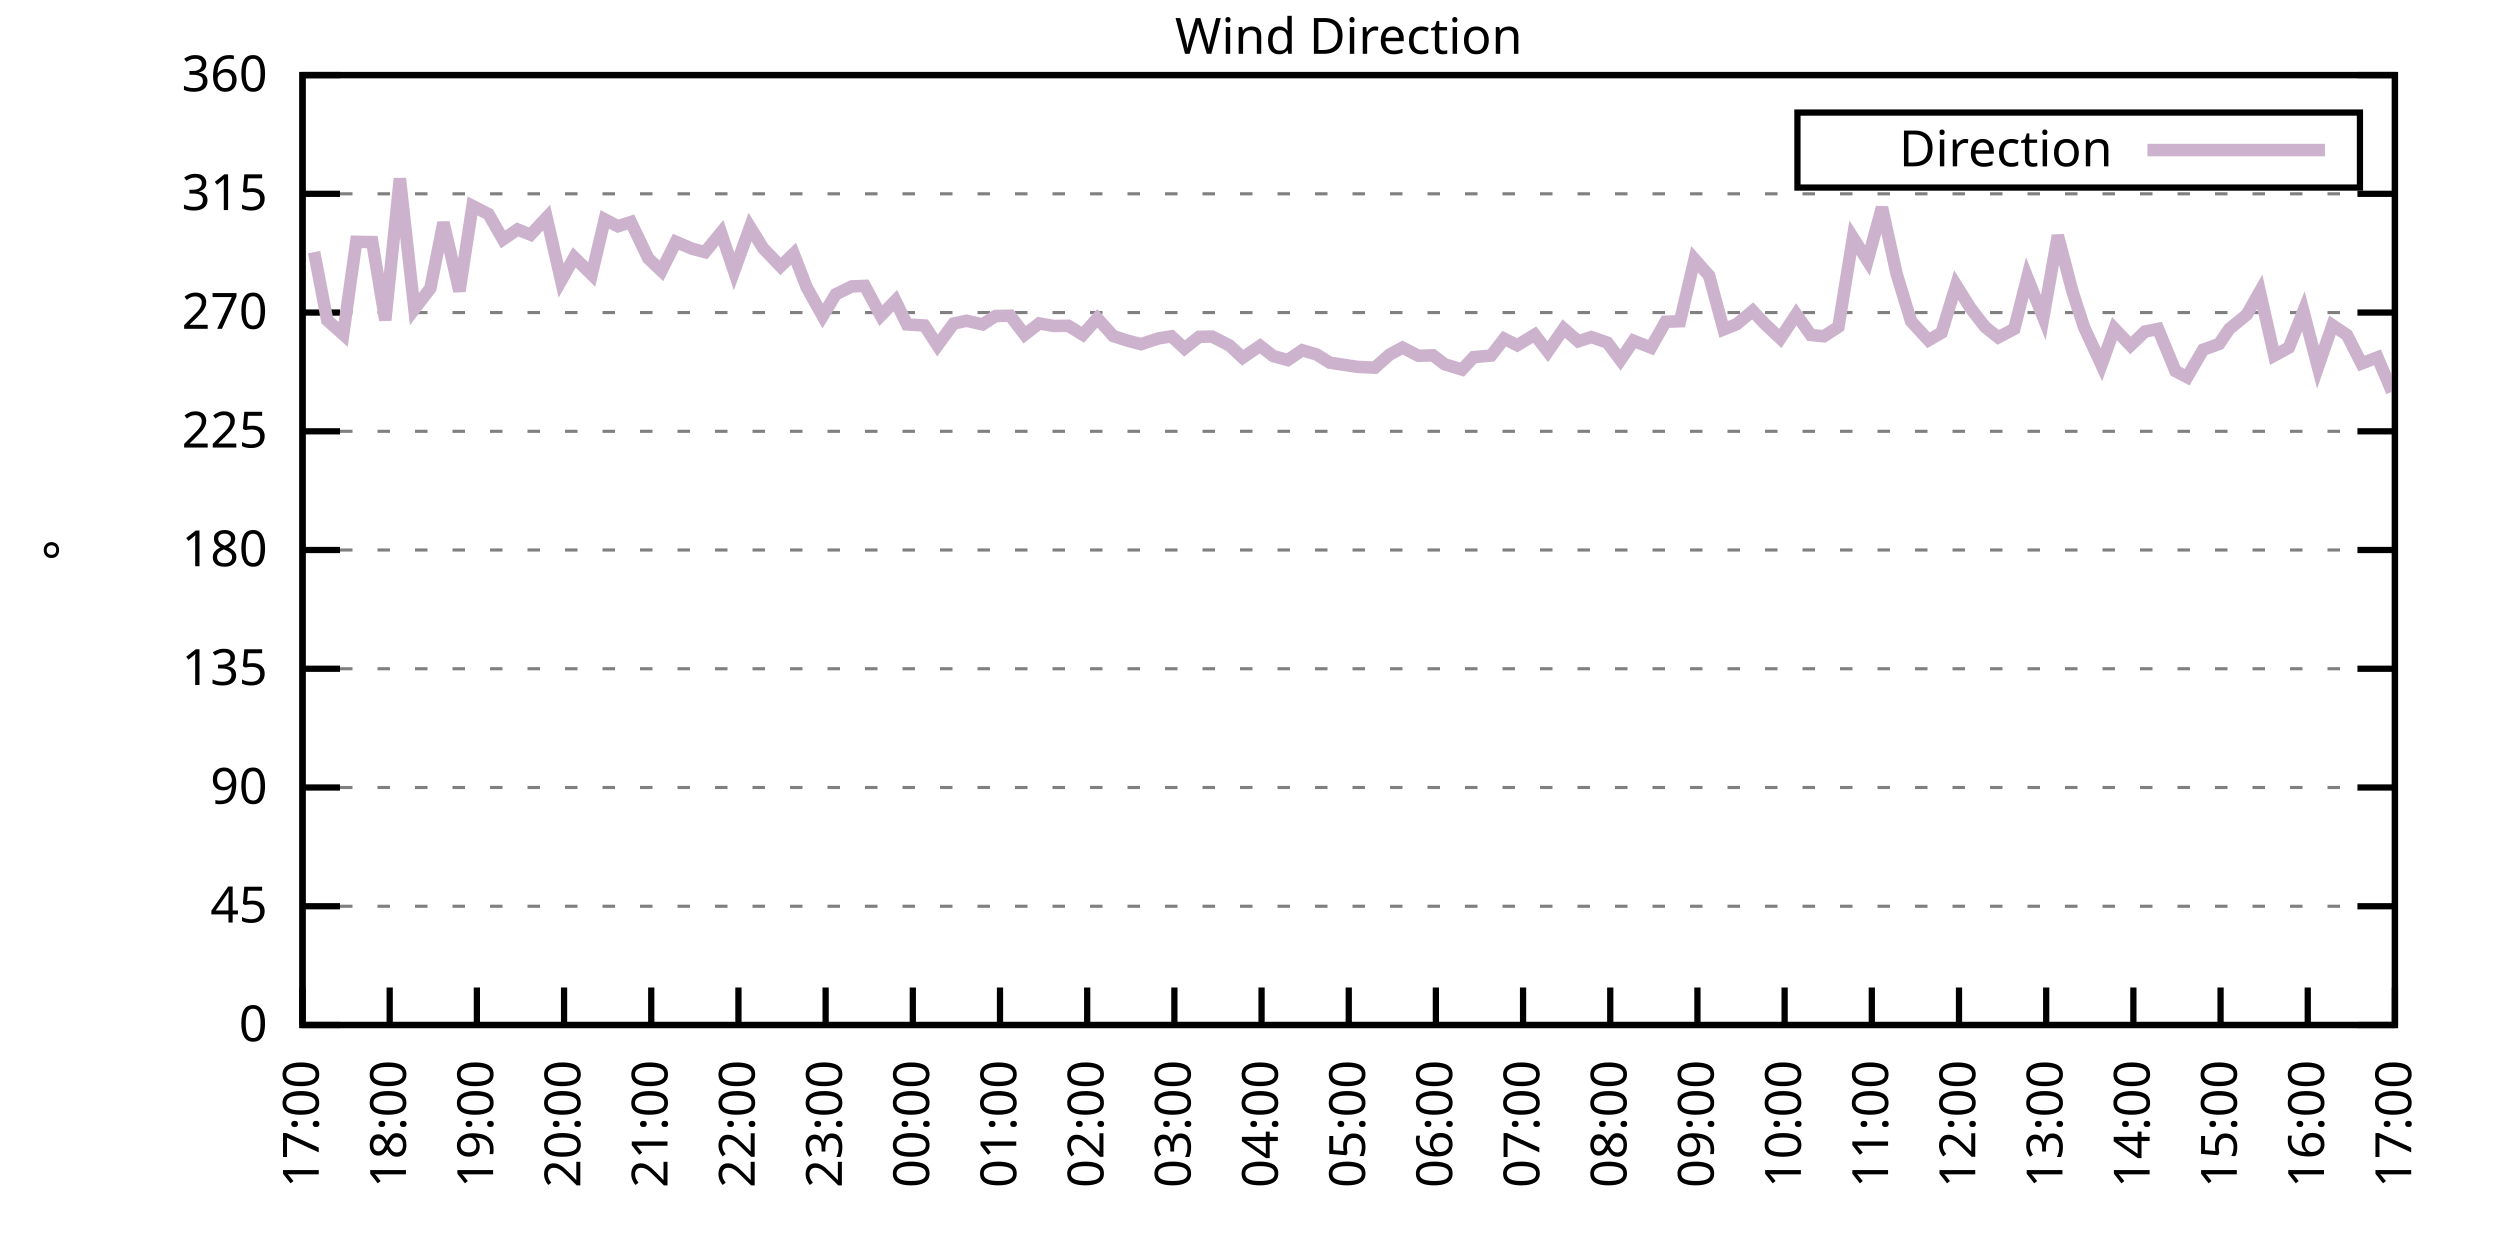
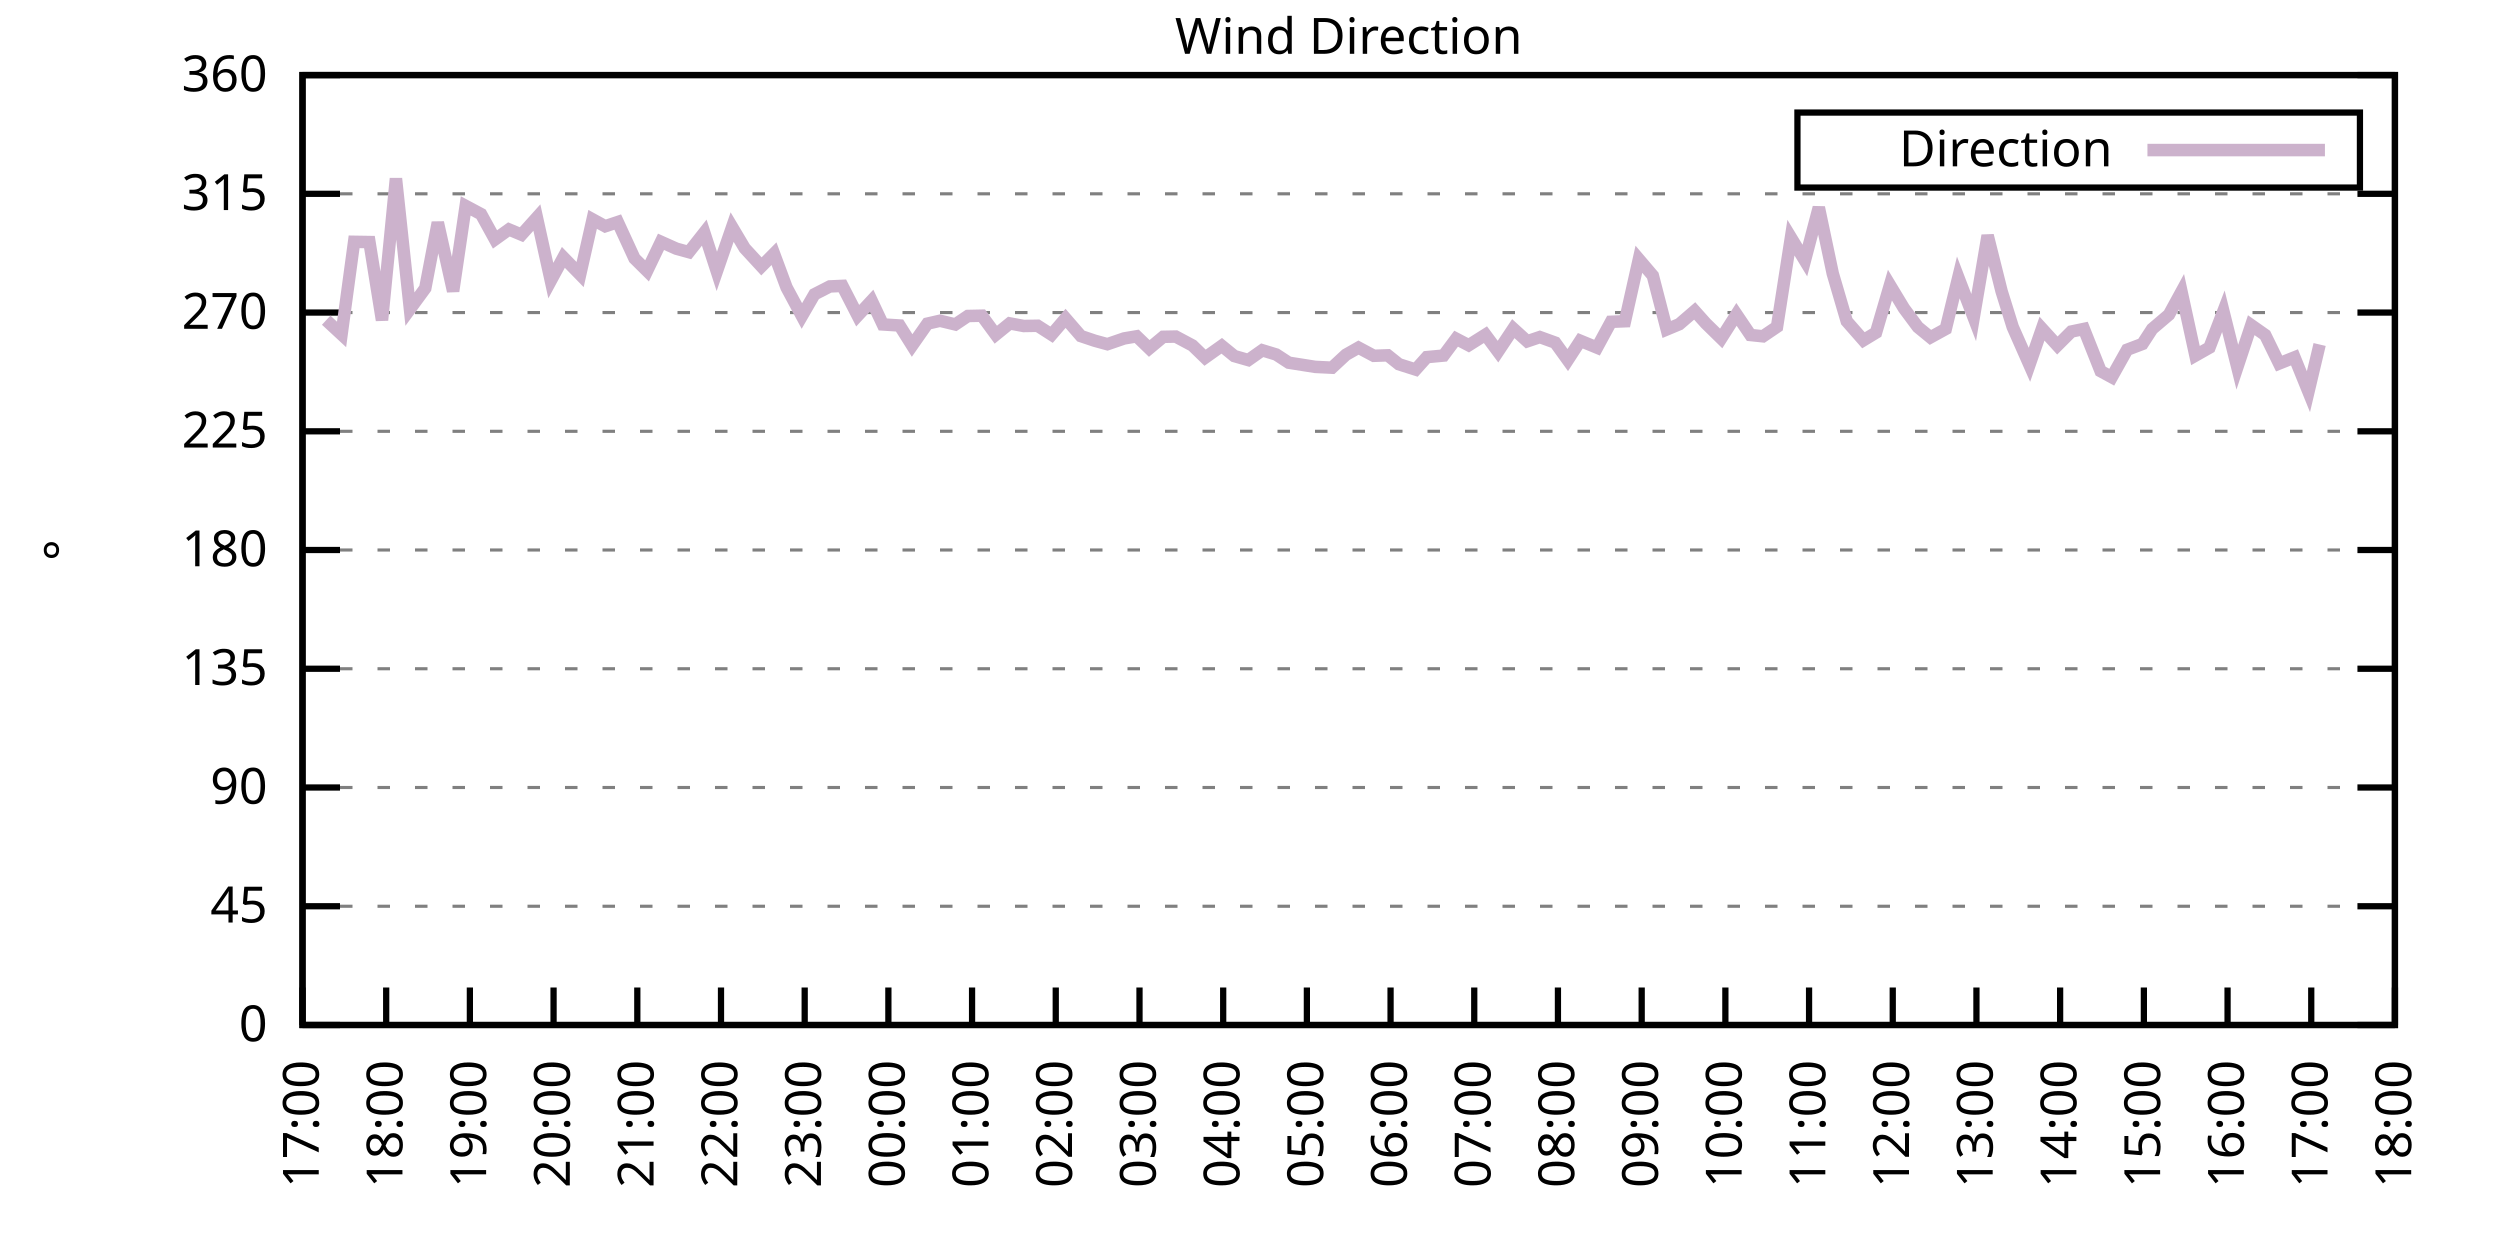
<svg xmlns="http://www.w3.org/2000/svg" xmlns:xlink="http://www.w3.org/1999/xlink" width="400" height="200" viewBox="0 0 400 200">
  <g id="gnuplot_canvas">
    <rect x="0" y="0" width="400" height="200" fill="none" />
    <defs>
      <circle id="gpDot" r="0.5" stroke-width="0.5" stroke="currentColor" />
      <path id="gpPt0" stroke-width="0.333" stroke="currentColor" d="M-1,0 h2 M0,-1 v2" />
      <path id="gpPt1" stroke-width="0.333" stroke="currentColor" d="M-1,-1 L1,1 M1,-1 L-1,1" />
      <path id="gpPt2" stroke-width="0.333" stroke="currentColor" d="M-1,0 L1,0 M0,-1 L0,1 M-1,-1 L1,1 M-1,1 L1,-1" />
      <rect id="gpPt3" stroke-width="0.333" stroke="currentColor" x="-1" y="-1" width="2" height="2" />
      <rect id="gpPt4" stroke-width="0.333" stroke="currentColor" fill="currentColor" x="-1" y="-1" width="2" height="2" />
      <circle id="gpPt5" stroke-width="0.333" stroke="currentColor" cx="0" cy="0" r="1" />
      <use xlink:href="#gpPt5" id="gpPt6" fill="currentColor" stroke="none" />
      <path id="gpPt7" stroke-width="0.333" stroke="currentColor" d="M0,-1.33 L-1.33,0.67 L1.33,0.67 z" />
      <use xlink:href="#gpPt7" id="gpPt8" fill="currentColor" stroke="none" />
      <use xlink:href="#gpPt7" id="gpPt9" stroke="currentColor" transform="rotate(180)" />
      <use xlink:href="#gpPt9" id="gpPt10" fill="currentColor" stroke="none" />
      <use xlink:href="#gpPt3" id="gpPt11" stroke="currentColor" transform="rotate(45)" />
      <use xlink:href="#gpPt11" id="gpPt12" fill="currentColor" stroke="none" />
      <path id="gpPt13" stroke-width="0.333" stroke="currentColor" d="M0,1.330 L1.265,0.411 L0.782,-1.067 L-0.782,-1.076 L-1.265,0.411 z" />
      <use xlink:href="#gpPt13" id="gpPt14" fill="currentColor" stroke="none" />
      <filter id="textbox" filterUnits="objectBoundingBox" x="0" y="0" height="1" width="1">
        <feFlood flood-color="white" flood-opacity="1" result="bgnd" />
        <feComposite in="SourceGraphic" in2="bgnd" operator="atop" />
      </filter>
      <filter id="greybox" filterUnits="objectBoundingBox" x="0" y="0" height="1" width="1">
        <feFlood flood-color="lightgrey" flood-opacity="1" result="grey" />
        <feComposite in="SourceGraphic" in2="grey" operator="atop" />
      </filter>
    </defs>
    <g fill="none" color="white" stroke="currentColor" stroke-width="1.00" stroke-linecap="butt" stroke-linejoin="miter">
</g>
    <g fill="none" color="black" stroke="currentColor" stroke-width="1.00" stroke-linecap="butt" stroke-linejoin="miter">
      <g stroke="none" shape-rendering="crispEdges">
        <polygon fill="rgb(255, 255, 255)" points="48.40,164.00 383.18,164.00 383.18,12.02 48.40,12.02 " />
      </g>
    </g>
    <g fill="none" color="black" stroke="currentColor" stroke-width="1.00" stroke-linecap="butt" stroke-linejoin="miter">
</g>
    <g fill="none" color="black" stroke="black" stroke-width="0.50" stroke-linecap="butt" stroke-linejoin="miter">
</g>
    <g fill="none" color="gray" stroke="currentColor" stroke-width="0.50" stroke-linecap="butt" stroke-linejoin="miter">
      <path stroke="gray" stroke-dasharray="2,4" class="gridline" d="M48.40,164.00 L383.19,164.00  " />
    </g>
    <g fill="none" color="gray" stroke="gray" stroke-width="1.00" stroke-linecap="butt" stroke-linejoin="miter">
</g>
    <g fill="none" color="black" stroke="currentColor" stroke-width="1.00" stroke-linecap="butt" stroke-linejoin="miter">
      <path stroke="black" d="M48.40,164.00 L54.40,164.00 M383.19,164.00 L377.19,164.00  " />
      <g transform="translate(42.80,166.60)" stroke="none" fill="black" font-family="Sans" font-size="8.00" text-anchor="end">
        <text>
          <tspan font-family="Sans"> 0</tspan>
        </text>
      </g>
    </g>
    <g fill="none" color="black" stroke="currentColor" stroke-width="1.00" stroke-linecap="butt" stroke-linejoin="miter">
</g>
    <g fill="none" color="black" stroke="black" stroke-width="0.50" stroke-linecap="butt" stroke-linejoin="miter">
</g>
    <g fill="none" color="gray" stroke="currentColor" stroke-width="0.50" stroke-linecap="butt" stroke-linejoin="miter">
      <path stroke="gray" stroke-dasharray="2,4" class="gridline" d="M48.40,145.00 L383.19,145.00  " />
    </g>
    <g fill="none" color="gray" stroke="gray" stroke-width="1.00" stroke-linecap="butt" stroke-linejoin="miter">
</g>
    <g fill="none" color="black" stroke="currentColor" stroke-width="1.00" stroke-linecap="butt" stroke-linejoin="miter">
      <path stroke="black" d="M48.40,145.00 L54.40,145.00 M383.19,145.00 L377.19,145.00  " />
      <g transform="translate(42.80,147.60)" stroke="none" fill="black" font-family="Sans" font-size="8.00" text-anchor="end">
        <text>
          <tspan font-family="Sans"> 45</tspan>
        </text>
      </g>
    </g>
    <g fill="none" color="black" stroke="currentColor" stroke-width="1.00" stroke-linecap="butt" stroke-linejoin="miter">
</g>
    <g fill="none" color="black" stroke="black" stroke-width="0.50" stroke-linecap="butt" stroke-linejoin="miter">
</g>
    <g fill="none" color="gray" stroke="currentColor" stroke-width="0.50" stroke-linecap="butt" stroke-linejoin="miter">
      <path stroke="gray" stroke-dasharray="2,4" class="gridline" d="M48.40,126.00 L383.19,126.00  " />
    </g>
    <g fill="none" color="gray" stroke="gray" stroke-width="1.00" stroke-linecap="butt" stroke-linejoin="miter">
</g>
    <g fill="none" color="black" stroke="currentColor" stroke-width="1.00" stroke-linecap="butt" stroke-linejoin="miter">
      <path stroke="black" d="M48.40,126.00 L54.40,126.00 M383.19,126.00 L377.19,126.00  " />
      <g transform="translate(42.80,128.60)" stroke="none" fill="black" font-family="Sans" font-size="8.00" text-anchor="end">
        <text>
          <tspan font-family="Sans"> 90</tspan>
        </text>
      </g>
    </g>
    <g fill="none" color="black" stroke="currentColor" stroke-width="1.00" stroke-linecap="butt" stroke-linejoin="miter">
</g>
    <g fill="none" color="black" stroke="black" stroke-width="0.50" stroke-linecap="butt" stroke-linejoin="miter">
</g>
    <g fill="none" color="gray" stroke="currentColor" stroke-width="0.50" stroke-linecap="butt" stroke-linejoin="miter">
      <path stroke="gray" stroke-dasharray="2,4" class="gridline" d="M48.40,107.00 L383.19,107.00  " />
    </g>
    <g fill="none" color="gray" stroke="gray" stroke-width="1.00" stroke-linecap="butt" stroke-linejoin="miter">
</g>
    <g fill="none" color="black" stroke="currentColor" stroke-width="1.00" stroke-linecap="butt" stroke-linejoin="miter">
      <path stroke="black" d="M48.40,107.00 L54.40,107.00 M383.19,107.00 L377.19,107.00  " />
      <g transform="translate(42.80,109.60)" stroke="none" fill="black" font-family="Sans" font-size="8.00" text-anchor="end">
        <text>
          <tspan font-family="Sans"> 135</tspan>
        </text>
      </g>
    </g>
    <g fill="none" color="black" stroke="currentColor" stroke-width="1.00" stroke-linecap="butt" stroke-linejoin="miter">
</g>
    <g fill="none" color="black" stroke="black" stroke-width="0.50" stroke-linecap="butt" stroke-linejoin="miter">
</g>
    <g fill="none" color="gray" stroke="currentColor" stroke-width="0.50" stroke-linecap="butt" stroke-linejoin="miter">
      <path stroke="gray" stroke-dasharray="2,4" class="gridline" d="M48.40,88.00 L383.19,88.00  " />
    </g>
    <g fill="none" color="gray" stroke="gray" stroke-width="1.00" stroke-linecap="butt" stroke-linejoin="miter">
</g>
    <g fill="none" color="black" stroke="currentColor" stroke-width="1.00" stroke-linecap="butt" stroke-linejoin="miter">
      <path stroke="black" d="M48.40,88.00 L54.40,88.00 M383.19,88.00 L377.19,88.00  " />
      <g transform="translate(42.80,90.60)" stroke="none" fill="black" font-family="Sans" font-size="8.00" text-anchor="end">
        <text>
          <tspan font-family="Sans"> 180</tspan>
        </text>
      </g>
    </g>
    <g fill="none" color="black" stroke="currentColor" stroke-width="1.00" stroke-linecap="butt" stroke-linejoin="miter">
</g>
    <g fill="none" color="black" stroke="black" stroke-width="0.50" stroke-linecap="butt" stroke-linejoin="miter">
</g>
    <g fill="none" color="gray" stroke="currentColor" stroke-width="0.50" stroke-linecap="butt" stroke-linejoin="miter">
      <path stroke="gray" stroke-dasharray="2,4" class="gridline" d="M48.40,69.01 L383.19,69.01  " />
    </g>
    <g fill="none" color="gray" stroke="gray" stroke-width="1.00" stroke-linecap="butt" stroke-linejoin="miter">
</g>
    <g fill="none" color="black" stroke="currentColor" stroke-width="1.00" stroke-linecap="butt" stroke-linejoin="miter">
      <path stroke="black" d="M48.40,69.01 L54.40,69.01 M383.19,69.01 L377.19,69.01  " />
      <g transform="translate(42.80,71.61)" stroke="none" fill="black" font-family="Sans" font-size="8.00" text-anchor="end">
        <text>
          <tspan font-family="Sans"> 225</tspan>
        </text>
      </g>
    </g>
    <g fill="none" color="black" stroke="currentColor" stroke-width="1.00" stroke-linecap="butt" stroke-linejoin="miter">
</g>
    <g fill="none" color="black" stroke="black" stroke-width="0.50" stroke-linecap="butt" stroke-linejoin="miter">
</g>
    <g fill="none" color="gray" stroke="currentColor" stroke-width="0.50" stroke-linecap="butt" stroke-linejoin="miter">
      <path stroke="gray" stroke-dasharray="2,4" class="gridline" d="M48.40,50.01 L383.19,50.01  " />
    </g>
    <g fill="none" color="gray" stroke="gray" stroke-width="1.00" stroke-linecap="butt" stroke-linejoin="miter">
</g>
    <g fill="none" color="black" stroke="currentColor" stroke-width="1.00" stroke-linecap="butt" stroke-linejoin="miter">
      <path stroke="black" d="M48.40,50.01 L54.40,50.01 M383.19,50.01 L377.19,50.01  " />
      <g transform="translate(42.80,52.61)" stroke="none" fill="black" font-family="Sans" font-size="8.00" text-anchor="end">
        <text>
          <tspan font-family="Sans"> 270</tspan>
        </text>
      </g>
    </g>
    <g fill="none" color="black" stroke="currentColor" stroke-width="1.00" stroke-linecap="butt" stroke-linejoin="miter">
</g>
    <g fill="none" color="black" stroke="black" stroke-width="0.50" stroke-linecap="butt" stroke-linejoin="miter">
</g>
    <g fill="none" color="gray" stroke="currentColor" stroke-width="0.50" stroke-linecap="butt" stroke-linejoin="miter">
      <path stroke="gray" stroke-dasharray="2,4" class="gridline" d="M48.40,31.01 L383.19,31.01  " />
    </g>
    <g fill="none" color="gray" stroke="gray" stroke-width="1.00" stroke-linecap="butt" stroke-linejoin="miter">
</g>
    <g fill="none" color="black" stroke="currentColor" stroke-width="1.00" stroke-linecap="butt" stroke-linejoin="miter">
      <path stroke="black" d="M48.40,31.01 L54.40,31.01 M383.19,31.01 L377.19,31.01  " />
      <g transform="translate(42.80,33.61)" stroke="none" fill="black" font-family="Sans" font-size="8.00" text-anchor="end">
        <text>
          <tspan font-family="Sans"> 315</tspan>
        </text>
      </g>
    </g>
    <g fill="none" color="black" stroke="currentColor" stroke-width="1.00" stroke-linecap="butt" stroke-linejoin="miter">
</g>
    <g fill="none" color="black" stroke="black" stroke-width="0.50" stroke-linecap="butt" stroke-linejoin="miter">
</g>
    <g fill="none" color="gray" stroke="currentColor" stroke-width="0.50" stroke-linecap="butt" stroke-linejoin="miter">
      <path stroke="gray" stroke-dasharray="2,4" class="gridline" d="M48.40,12.01 L383.19,12.01  " />
    </g>
    <g fill="none" color="gray" stroke="gray" stroke-width="1.00" stroke-linecap="butt" stroke-linejoin="miter">
</g>
    <g fill="none" color="black" stroke="currentColor" stroke-width="1.00" stroke-linecap="butt" stroke-linejoin="miter">
      <path stroke="black" d="M48.40,12.01 L54.40,12.01 M383.19,12.01 L377.19,12.01  " />
      <g transform="translate(42.80,14.61)" stroke="none" fill="black" font-family="Sans" font-size="8.00" text-anchor="end">
        <text>
          <tspan font-family="Sans"> 360</tspan>
        </text>
      </g>
    </g>
    <g fill="none" color="black" stroke="currentColor" stroke-width="1.00" stroke-linecap="butt" stroke-linejoin="miter">
      <path stroke="black" d="M48.40,164.00 L48.40,158.00  " />
      <g transform="translate(51.00,169.60) rotate(270.00)" stroke="none" fill="black" font-family="Sans" font-size="8.00" text-anchor="end">
        <text>
          <tspan font-family="Sans">17:00</tspan>
        </text>
      </g>
    </g>
    <g fill="none" color="black" stroke="currentColor" stroke-width="1.00" stroke-linecap="butt" stroke-linejoin="miter">
-       <path stroke="black" d="M62.35,164.00 L62.35,158.00  " />
-       <g transform="translate(64.95,169.60) rotate(270.00)" stroke="none" fill="black" font-family="Sans" font-size="8.00" text-anchor="end">
+       <path stroke="black" d="M61.79,164.00 L61.79,158.00  " />
+       <g transform="translate(64.39,169.60) rotate(270.00)" stroke="none" fill="black" font-family="Sans" font-size="8.00" text-anchor="end">
        <text>
          <tspan font-family="Sans">18:00</tspan>
        </text>
      </g>
    </g>
    <g fill="none" color="black" stroke="currentColor" stroke-width="1.00" stroke-linecap="butt" stroke-linejoin="miter">
-       <path stroke="black" d="M76.30,164.00 L76.30,158.00  " />
-       <g transform="translate(78.90,169.60) rotate(270.00)" stroke="none" fill="black" font-family="Sans" font-size="8.00" text-anchor="end">
+       <path stroke="black" d="M75.18,164.00 L75.18,158.00  " />
+       <g transform="translate(77.78,169.60) rotate(270.00)" stroke="none" fill="black" font-family="Sans" font-size="8.00" text-anchor="end">
        <text>
          <tspan font-family="Sans">19:00</tspan>
        </text>
      </g>
    </g>
    <g fill="none" color="black" stroke="currentColor" stroke-width="1.00" stroke-linecap="butt" stroke-linejoin="miter">
-       <path stroke="black" d="M90.25,164.00 L90.25,158.00  " />
-       <g transform="translate(92.85,169.60) rotate(270.00)" stroke="none" fill="black" font-family="Sans" font-size="8.00" text-anchor="end">
+       <path stroke="black" d="M88.57,164.00 L88.57,158.00  " />
+       <g transform="translate(91.17,169.60) rotate(270.00)" stroke="none" fill="black" font-family="Sans" font-size="8.00" text-anchor="end">
        <text>
          <tspan font-family="Sans">20:00</tspan>
        </text>
      </g>
    </g>
    <g fill="none" color="black" stroke="currentColor" stroke-width="1.00" stroke-linecap="butt" stroke-linejoin="miter">
-       <path stroke="black" d="M104.20,164.00 L104.20,158.00  " />
-       <g transform="translate(106.80,169.60) rotate(270.00)" stroke="none" fill="black" font-family="Sans" font-size="8.00" text-anchor="end">
+       <path stroke="black" d="M101.97,164.00 L101.97,158.00  " />
+       <g transform="translate(104.57,169.60) rotate(270.00)" stroke="none" fill="black" font-family="Sans" font-size="8.00" text-anchor="end">
        <text>
          <tspan font-family="Sans">21:00</tspan>
        </text>
      </g>
    </g>
    <g fill="none" color="black" stroke="currentColor" stroke-width="1.00" stroke-linecap="butt" stroke-linejoin="miter">
-       <path stroke="black" d="M118.15,164.00 L118.15,158.00  " />
-       <g transform="translate(120.75,169.60) rotate(270.00)" stroke="none" fill="black" font-family="Sans" font-size="8.00" text-anchor="end">
+       <path stroke="black" d="M115.36,164.00 L115.36,158.00  " />
+       <g transform="translate(117.96,169.60) rotate(270.00)" stroke="none" fill="black" font-family="Sans" font-size="8.00" text-anchor="end">
        <text>
          <tspan font-family="Sans">22:00</tspan>
        </text>
      </g>
    </g>
    <g fill="none" color="black" stroke="currentColor" stroke-width="1.00" stroke-linecap="butt" stroke-linejoin="miter">
-       <path stroke="black" d="M132.10,164.00 L132.10,158.00  " />
-       <g transform="translate(134.70,169.60) rotate(270.00)" stroke="none" fill="black" font-family="Sans" font-size="8.00" text-anchor="end">
+       <path stroke="black" d="M128.75,164.00 L128.75,158.00  " />
+       <g transform="translate(131.35,169.60) rotate(270.00)" stroke="none" fill="black" font-family="Sans" font-size="8.00" text-anchor="end">
        <text>
          <tspan font-family="Sans">23:00</tspan>
        </text>
      </g>
    </g>
    <g fill="none" color="black" stroke="currentColor" stroke-width="1.00" stroke-linecap="butt" stroke-linejoin="miter">
-       <path stroke="black" d="M146.05,164.00 L146.05,158.00  " />
-       <g transform="translate(148.65,169.60) rotate(270.00)" stroke="none" fill="black" font-family="Sans" font-size="8.00" text-anchor="end">
+       <path stroke="black" d="M142.14,164.00 L142.14,158.00  " />
+       <g transform="translate(144.74,169.60) rotate(270.00)" stroke="none" fill="black" font-family="Sans" font-size="8.00" text-anchor="end">
        <text>
          <tspan font-family="Sans">00:00</tspan>
        </text>
      </g>
    </g>
    <g fill="none" color="black" stroke="currentColor" stroke-width="1.00" stroke-linecap="butt" stroke-linejoin="miter">
-       <path stroke="black" d="M160.00,164.00 L160.00,158.00  " />
-       <g transform="translate(162.60,169.60) rotate(270.00)" stroke="none" fill="black" font-family="Sans" font-size="8.00" text-anchor="end">
+       <path stroke="black" d="M155.53,164.00 L155.53,158.00  " />
+       <g transform="translate(158.13,169.60) rotate(270.00)" stroke="none" fill="black" font-family="Sans" font-size="8.00" text-anchor="end">
        <text>
          <tspan font-family="Sans">01:00</tspan>
        </text>
      </g>
    </g>
    <g fill="none" color="black" stroke="currentColor" stroke-width="1.00" stroke-linecap="butt" stroke-linejoin="miter">
-       <path stroke="black" d="M173.95,164.00 L173.95,158.00  " />
-       <g transform="translate(176.55,169.60) rotate(270.00)" stroke="none" fill="black" font-family="Sans" font-size="8.00" text-anchor="end">
+       <path stroke="black" d="M168.92,164.00 L168.92,158.00  " />
+       <g transform="translate(171.52,169.60) rotate(270.00)" stroke="none" fill="black" font-family="Sans" font-size="8.00" text-anchor="end">
        <text>
          <tspan font-family="Sans">02:00</tspan>
        </text>
      </g>
    </g>
    <g fill="none" color="black" stroke="currentColor" stroke-width="1.00" stroke-linecap="butt" stroke-linejoin="miter">
-       <path stroke="black" d="M187.90,164.00 L187.90,158.00  " />
-       <g transform="translate(190.50,169.60) rotate(270.00)" stroke="none" fill="black" font-family="Sans" font-size="8.00" text-anchor="end">
+       <path stroke="black" d="M182.32,164.00 L182.32,158.00  " />
+       <g transform="translate(184.92,169.60) rotate(270.00)" stroke="none" fill="black" font-family="Sans" font-size="8.00" text-anchor="end">
        <text>
          <tspan font-family="Sans">03:00</tspan>
        </text>
      </g>
    </g>
    <g fill="none" color="black" stroke="currentColor" stroke-width="1.00" stroke-linecap="butt" stroke-linejoin="miter">
-       <path stroke="black" d="M201.85,164.00 L201.85,158.00  " />
-       <g transform="translate(204.45,169.60) rotate(270.00)" stroke="none" fill="black" font-family="Sans" font-size="8.00" text-anchor="end">
+       <path stroke="black" d="M195.71,164.00 L195.71,158.00  " />
+       <g transform="translate(198.31,169.60) rotate(270.00)" stroke="none" fill="black" font-family="Sans" font-size="8.00" text-anchor="end">
        <text>
          <tspan font-family="Sans">04:00</tspan>
        </text>
      </g>
    </g>
    <g fill="none" color="black" stroke="currentColor" stroke-width="1.00" stroke-linecap="butt" stroke-linejoin="miter">
-       <path stroke="black" d="M215.80,164.00 L215.80,158.00  " />
-       <g transform="translate(218.40,169.60) rotate(270.00)" stroke="none" fill="black" font-family="Sans" font-size="8.00" text-anchor="end">
+       <path stroke="black" d="M209.10,164.00 L209.10,158.00  " />
+       <g transform="translate(211.70,169.60) rotate(270.00)" stroke="none" fill="black" font-family="Sans" font-size="8.00" text-anchor="end">
        <text>
          <tspan font-family="Sans">05:00</tspan>
        </text>
      </g>
    </g>
    <g fill="none" color="black" stroke="currentColor" stroke-width="1.00" stroke-linecap="butt" stroke-linejoin="miter">
-       <path stroke="black" d="M229.74,164.00 L229.74,158.00  " />
-       <g transform="translate(232.34,169.60) rotate(270.00)" stroke="none" fill="black" font-family="Sans" font-size="8.00" text-anchor="end">
+       <path stroke="black" d="M222.49,164.00 L222.49,158.00  " />
+       <g transform="translate(225.09,169.60) rotate(270.00)" stroke="none" fill="black" font-family="Sans" font-size="8.00" text-anchor="end">
        <text>
          <tspan font-family="Sans">06:00</tspan>
        </text>
      </g>
    </g>
    <g fill="none" color="black" stroke="currentColor" stroke-width="1.00" stroke-linecap="butt" stroke-linejoin="miter">
-       <path stroke="black" d="M243.69,164.00 L243.69,158.00  " />
-       <g transform="translate(246.29,169.60) rotate(270.00)" stroke="none" fill="black" font-family="Sans" font-size="8.00" text-anchor="end">
+       <path stroke="black" d="M235.88,164.00 L235.88,158.00  " />
+       <g transform="translate(238.48,169.60) rotate(270.00)" stroke="none" fill="black" font-family="Sans" font-size="8.00" text-anchor="end">
        <text>
          <tspan font-family="Sans">07:00</tspan>
        </text>
      </g>
    </g>
    <g fill="none" color="black" stroke="currentColor" stroke-width="1.00" stroke-linecap="butt" stroke-linejoin="miter">
-       <path stroke="black" d="M257.64,164.00 L257.64,158.00  " />
-       <g transform="translate(260.24,169.60) rotate(270.00)" stroke="none" fill="black" font-family="Sans" font-size="8.00" text-anchor="end">
+       <path stroke="black" d="M249.27,164.00 L249.27,158.00  " />
+       <g transform="translate(251.87,169.60) rotate(270.00)" stroke="none" fill="black" font-family="Sans" font-size="8.00" text-anchor="end">
        <text>
          <tspan font-family="Sans">08:00</tspan>
        </text>
      </g>
    </g>
    <g fill="none" color="black" stroke="currentColor" stroke-width="1.00" stroke-linecap="butt" stroke-linejoin="miter">
-       <path stroke="black" d="M271.59,164.00 L271.59,158.00  " />
-       <g transform="translate(274.19,169.60) rotate(270.00)" stroke="none" fill="black" font-family="Sans" font-size="8.00" text-anchor="end">
+       <path stroke="black" d="M262.67,164.00 L262.67,158.00  " />
+       <g transform="translate(265.27,169.60) rotate(270.00)" stroke="none" fill="black" font-family="Sans" font-size="8.00" text-anchor="end">
        <text>
          <tspan font-family="Sans">09:00</tspan>
        </text>
      </g>
    </g>
    <g fill="none" color="black" stroke="currentColor" stroke-width="1.00" stroke-linecap="butt" stroke-linejoin="miter">
-       <path stroke="black" d="M285.54,164.00 L285.54,158.00  " />
-       <g transform="translate(288.14,169.60) rotate(270.00)" stroke="none" fill="black" font-family="Sans" font-size="8.00" text-anchor="end">
+       <path stroke="black" d="M276.06,164.00 L276.06,158.00  " />
+       <g transform="translate(278.66,169.60) rotate(270.00)" stroke="none" fill="black" font-family="Sans" font-size="8.00" text-anchor="end">
        <text>
          <tspan font-family="Sans">10:00</tspan>
        </text>
      </g>
    </g>
    <g fill="none" color="black" stroke="currentColor" stroke-width="1.00" stroke-linecap="butt" stroke-linejoin="miter">
-       <path stroke="black" d="M299.49,164.00 L299.49,158.00  " />
-       <g transform="translate(302.09,169.60) rotate(270.00)" stroke="none" fill="black" font-family="Sans" font-size="8.00" text-anchor="end">
+       <path stroke="black" d="M289.45,164.00 L289.45,158.00  " />
+       <g transform="translate(292.05,169.60) rotate(270.00)" stroke="none" fill="black" font-family="Sans" font-size="8.00" text-anchor="end">
        <text>
          <tspan font-family="Sans">11:00</tspan>
        </text>
      </g>
    </g>
    <g fill="none" color="black" stroke="currentColor" stroke-width="1.00" stroke-linecap="butt" stroke-linejoin="miter">
-       <path stroke="black" d="M313.44,164.00 L313.44,158.00  " />
-       <g transform="translate(316.04,169.60) rotate(270.00)" stroke="none" fill="black" font-family="Sans" font-size="8.00" text-anchor="end">
+       <path stroke="black" d="M302.84,164.00 L302.84,158.00  " />
+       <g transform="translate(305.44,169.60) rotate(270.00)" stroke="none" fill="black" font-family="Sans" font-size="8.00" text-anchor="end">
        <text>
          <tspan font-family="Sans">12:00</tspan>
        </text>
      </g>
    </g>
    <g fill="none" color="black" stroke="currentColor" stroke-width="1.00" stroke-linecap="butt" stroke-linejoin="miter">
-       <path stroke="black" d="M327.39,164.00 L327.39,158.00  " />
-       <g transform="translate(329.99,169.60) rotate(270.00)" stroke="none" fill="black" font-family="Sans" font-size="8.00" text-anchor="end">
+       <path stroke="black" d="M316.23,164.00 L316.23,158.00  " />
+       <g transform="translate(318.83,169.60) rotate(270.00)" stroke="none" fill="black" font-family="Sans" font-size="8.00" text-anchor="end">
        <text>
          <tspan font-family="Sans">13:00</tspan>
        </text>
      </g>
    </g>
    <g fill="none" color="black" stroke="currentColor" stroke-width="1.00" stroke-linecap="butt" stroke-linejoin="miter">
-       <path stroke="black" d="M341.34,164.00 L341.34,158.00  " />
-       <g transform="translate(343.94,169.60) rotate(270.00)" stroke="none" fill="black" font-family="Sans" font-size="8.00" text-anchor="end">
+       <path stroke="black" d="M329.62,164.00 L329.62,158.00  " />
+       <g transform="translate(332.22,169.60) rotate(270.00)" stroke="none" fill="black" font-family="Sans" font-size="8.00" text-anchor="end">
        <text>
          <tspan font-family="Sans">14:00</tspan>
        </text>
      </g>
    </g>
    <g fill="none" color="black" stroke="currentColor" stroke-width="1.00" stroke-linecap="butt" stroke-linejoin="miter">
-       <path stroke="black" d="M355.29,164.00 L355.29,158.00  " />
-       <g transform="translate(357.89,169.60) rotate(270.00)" stroke="none" fill="black" font-family="Sans" font-size="8.00" text-anchor="end">
+       <path stroke="black" d="M343.02,164.00 L343.02,158.00  " />
+       <g transform="translate(345.62,169.60) rotate(270.00)" stroke="none" fill="black" font-family="Sans" font-size="8.00" text-anchor="end">
        <text>
          <tspan font-family="Sans">15:00</tspan>
        </text>
      </g>
    </g>
    <g fill="none" color="black" stroke="currentColor" stroke-width="1.00" stroke-linecap="butt" stroke-linejoin="miter">
-       <path stroke="black" d="M369.24,164.00 L369.24,158.00  " />
-       <g transform="translate(371.84,169.60) rotate(270.00)" stroke="none" fill="black" font-family="Sans" font-size="8.00" text-anchor="end">
+       <path stroke="black" d="M356.41,164.00 L356.41,158.00  " />
+       <g transform="translate(359.01,169.60) rotate(270.00)" stroke="none" fill="black" font-family="Sans" font-size="8.00" text-anchor="end">
        <text>
          <tspan font-family="Sans">16:00</tspan>
+         </text>
+       </g>
+     </g>
+     <g fill="none" color="black" stroke="currentColor" stroke-width="1.00" stroke-linecap="butt" stroke-linejoin="miter">
+       <path stroke="black" d="M369.80,164.00 L369.80,158.00  " />
+       <g transform="translate(372.40,169.60) rotate(270.00)" stroke="none" fill="black" font-family="Sans" font-size="8.00" text-anchor="end">
+         <text>
+           <tspan font-family="Sans">17:00</tspan>
        </text>
      </g>
    </g>
    <g fill="none" color="black" stroke="currentColor" stroke-width="1.00" stroke-linecap="butt" stroke-linejoin="miter">
      <path stroke="black" d="M383.19,164.00 L383.19,158.00  " />
      <g transform="translate(385.79,169.60) rotate(270.00)" stroke="none" fill="black" font-family="Sans" font-size="8.00" text-anchor="end">
        <text>
-           <tspan font-family="Sans">17:00</tspan>
+           <tspan font-family="Sans">18:00</tspan>
        </text>
      </g>
    </g>
    <g fill="none" color="black" stroke="currentColor" stroke-width="1.00" stroke-linecap="butt" stroke-linejoin="miter">
</g>
    <g fill="none" color="black" stroke="currentColor" stroke-width="1.00" stroke-linecap="butt" stroke-linejoin="miter">
      <path stroke="black" d="M48.40,12.01 L48.40,164.00 L383.19,164.00 L383.19,12.01 L48.40,12.01 Z  " />
    </g>
    <g fill="none" color="black" stroke="currentColor" stroke-width="1.00" stroke-linecap="butt" stroke-linejoin="miter">
</g>
    <g fill="none" color="black" stroke="currentColor" stroke-width="1.00" stroke-linecap="butt" stroke-linejoin="miter">
      <path stroke="black" d="M287.59,30.01 L287.59,18.01 L377.59,18.01 L377.59,30.01 L287.59,30.01 Z  " />
    </g>
    <g id="Wind_direction_plot_1">
      <g fill="none" color="white" stroke="black" stroke-width="2.00" stroke-linecap="butt" stroke-linejoin="miter">
</g>
      <g fill="none" color="black" stroke="currentColor" stroke-width="2.00" stroke-linecap="butt" stroke-linejoin="miter">
        <g transform="translate(337.99,26.61)" stroke="none" fill="black" font-family="Sans" font-size="8.00" text-anchor="end">
          <text>
            <tspan font-family="Sans">Direction</tspan>
          </text>
        </g>
      </g>
      <g fill="none" color="black" stroke="currentColor" stroke-width="2.00" stroke-linecap="butt" stroke-linejoin="miter">
-         <path stroke="rgb(204, 178, 204)" d="M343.59,24.01 L371.99,24.01 M50.26,40.34 L52.35,51.23 L54.91,53.51 L57.00,38.69 L59.56,38.73 L61.65,51.23   L63.98,28.56 L66.30,49.46 L68.86,46.12 L70.95,35.61 L73.51,46.59 L75.60,32.95 L78.16,34.26 L80.48,38.31   L82.81,36.71 L84.90,37.55 L87.46,34.81 L89.78,44.90 L91.88,41.18 L94.67,43.93 L96.76,35.10 L98.85,36.20   L100.94,35.53 L103.73,41.35 L105.83,43.34 L108.15,38.69 L110.71,39.79 L112.80,40.34 L115.36,37.22 L117.45,43.42   L120.01,36.33 L122.10,39.71 L124.89,42.62 L126.98,40.59 L129.08,46.00 L131.63,50.56 L133.72,47.09 L136.28,45.83   L138.37,45.74 L140.93,50.51 L143.26,48.11 L145.12,51.91 L147.91,52.08 L150.00,55.28 L152.56,51.78 L154.65,51.32   L157.21,51.91 L159.30,50.56 L161.62,50.51 L163.95,53.55 L166.27,51.74 L168.60,52.16 L170.92,52.12 L173.25,53.55   L175.57,50.94 L178.13,53.77 L180.46,54.52 L182.55,55.07 L185.34,54.15 L187.43,53.81 L189.52,55.75 L191.85,53.89   L193.94,53.85 L196.73,55.28 L198.82,57.23 L201.61,55.33 L203.71,56.97 L206.03,57.61 L208.36,56.04 L210.68,56.72   L212.77,58.03 L217.19,58.70 L219.98,58.83 L222.30,56.76 L224.40,55.62 L226.95,56.93 L229.28,56.85 L231.14,58.28   L233.93,59.13 L235.79,57.14 L238.58,56.89 L240.67,54.19 L242.76,55.24 L245.55,53.55 L247.65,56.26 L250.20,52.58   L252.53,54.61 L254.62,53.93 L257.18,54.82 L259.27,57.61 L261.36,54.52 L264.15,55.62 L266.48,51.49 L268.80,51.40   L271.13,41.48 L273.45,44.10 L275.78,52.71 L277.87,51.87 L280.43,49.75 L282.29,51.74 L284.85,54.15 L287.40,50.30   L289.73,53.60 L291.82,53.81 L294.15,52.29 L296.47,38.02 L298.80,41.69 L301.12,33.20 L303.44,43.76 L305.77,51.40   L308.56,54.44 L310.65,53.22 L312.98,45.62 L315.30,49.33 L317.63,52.33 L319.72,53.98 L322.28,52.63 L324.37,44.39   L326.93,50.81 L329.25,37.68 L331.58,46.59 L333.44,52.33 L336.23,58.37 L338.32,52.58 L340.88,55.28 L343.20,53.05   L345.29,52.63 L348.08,59.38 L349.94,60.35 L352.50,55.96 L355.06,55.03 L356.69,52.63 L359.48,50.35 L361.57,46.67   L363.89,56.89 L366.22,55.62 L368.54,49.80 L370.87,58.75 L373.19,52.03 L375.52,53.60 L377.84,58.16 L380.40,57.18   L382.73,62.67  " />
+         <path stroke="rgb(204, 178, 204)" d="M343.59,24.01 L371.99,24.01 M52.19,51.23 L54.65,53.51 L56.66,38.69 L59.11,38.73 L61.12,51.23 L63.35,28.56   L65.59,49.46 L68.04,46.12 L70.05,35.61 L72.50,46.59 L74.51,32.95 L76.97,34.26 L79.20,38.31 L81.43,36.71   L83.44,37.55 L85.90,34.81 L88.13,44.90 L90.14,41.18 L92.82,43.93 L94.82,35.10 L96.83,36.20 L98.84,35.53   L101.52,41.35 L103.53,43.34 L105.76,38.69 L108.22,39.79 L110.22,40.34 L112.68,37.22 L114.69,43.42 L117.14,36.33   L119.15,39.71 L121.83,42.62 L123.84,40.59 L125.85,46.00 L128.30,50.56 L130.31,47.09 L132.77,45.83 L134.78,45.74   L137.23,50.51 L139.46,48.11 L141.25,51.91 L143.93,52.08 L145.94,55.28 L148.39,51.78 L150.40,51.32 L152.85,51.91   L154.86,50.56 L157.10,50.51 L159.33,53.55 L161.56,51.74 L163.79,52.16 L166.02,52.12 L168.25,53.55 L170.49,50.94   L172.94,53.77 L175.17,54.52 L177.18,55.07 L179.86,54.15 L181.87,53.81 L183.88,55.75 L186.11,53.89 L188.12,53.85   L190.80,55.28 L192.81,57.23 L195.48,55.33 L197.49,56.97 L199.73,57.61 L201.96,56.04 L204.19,56.72 L206.20,58.03   L210.44,58.70 L213.12,58.83 L215.35,56.76 L217.36,55.62 L219.81,56.93 L222.04,56.85 L223.83,58.28 L226.51,59.13   L228.29,57.14 L230.97,56.89 L232.98,54.19 L234.99,55.24 L237.67,53.55 L239.68,56.26 L242.13,52.58 L244.36,54.61   L246.37,53.93 L248.83,54.82 L250.84,57.61 L252.85,54.52 L255.52,55.62 L257.76,51.49 L259.99,51.40 L262.22,41.48   L264.45,44.10 L266.68,52.71 L268.69,51.87 L271.15,49.75 L272.93,51.74 L275.39,54.15 L277.84,50.30 L280.07,53.60   L282.08,53.81 L284.32,52.29 L286.55,38.02 L288.78,41.69 L291.01,33.20 L293.24,43.76 L295.48,51.40 L298.15,54.44   L300.16,53.22 L302.39,45.62 L304.63,49.33 L306.86,52.33 L308.87,53.98 L311.32,52.63 L313.33,44.39 L315.79,50.81   L318.02,37.68 L320.25,46.59 L322.04,52.33 L324.71,58.37 L326.72,52.58 L329.18,55.28 L331.41,53.05 L333.42,52.63   L336.10,59.38 L337.88,60.35 L340.34,55.96 L342.79,55.03 L344.35,52.63 L347.03,50.35 L349.04,46.67 L351.27,56.89   L353.51,55.62 L355.74,49.80 L357.97,58.75 L360.20,52.03 L362.43,53.60 L364.66,58.16 L367.12,57.18 L369.35,62.67   L371.14,55.12  " />
      </g>
    </g>
    <g fill="none" color="black" stroke="currentColor" stroke-width="2.00" stroke-linecap="butt" stroke-linejoin="miter">
</g>
    <g fill="none" color="black" stroke="black" stroke-width="1.00" stroke-linecap="butt" stroke-linejoin="miter">
</g>
    <g fill="none" color="black" stroke="currentColor" stroke-width="1.00" stroke-linecap="butt" stroke-linejoin="miter">
      <path stroke="black" d="M48.40,12.01 L48.40,164.00 L383.19,164.00 L383.19,12.01 L48.40,12.01 Z  " />
      <g transform="translate(12.80,88.01) rotate(270.00)" stroke="none" fill="black" font-family="Sans" font-size="8.00" text-anchor="middle">
        <text>
          <tspan font-family="Sans">°</tspan>
        </text>
      </g>
    </g>
    <g fill="none" color="black" stroke="currentColor" stroke-width="1.00" stroke-linecap="butt" stroke-linejoin="miter">
</g>
    <g fill="none" color="black" stroke="currentColor" stroke-width="1.00" stroke-linecap="butt" stroke-linejoin="miter">
      <g transform="translate(215.79,8.61)" stroke="none" fill="black" font-family="Sans" font-size="8.00" text-anchor="middle">
        <text>
          <tspan font-family="Sans">Wind Direction</tspan>
        </text>
      </g>
    </g>
    <g fill="none" color="black" stroke="currentColor" stroke-width="1.00" stroke-linecap="butt" stroke-linejoin="miter">
</g>
  </g>
</svg>
